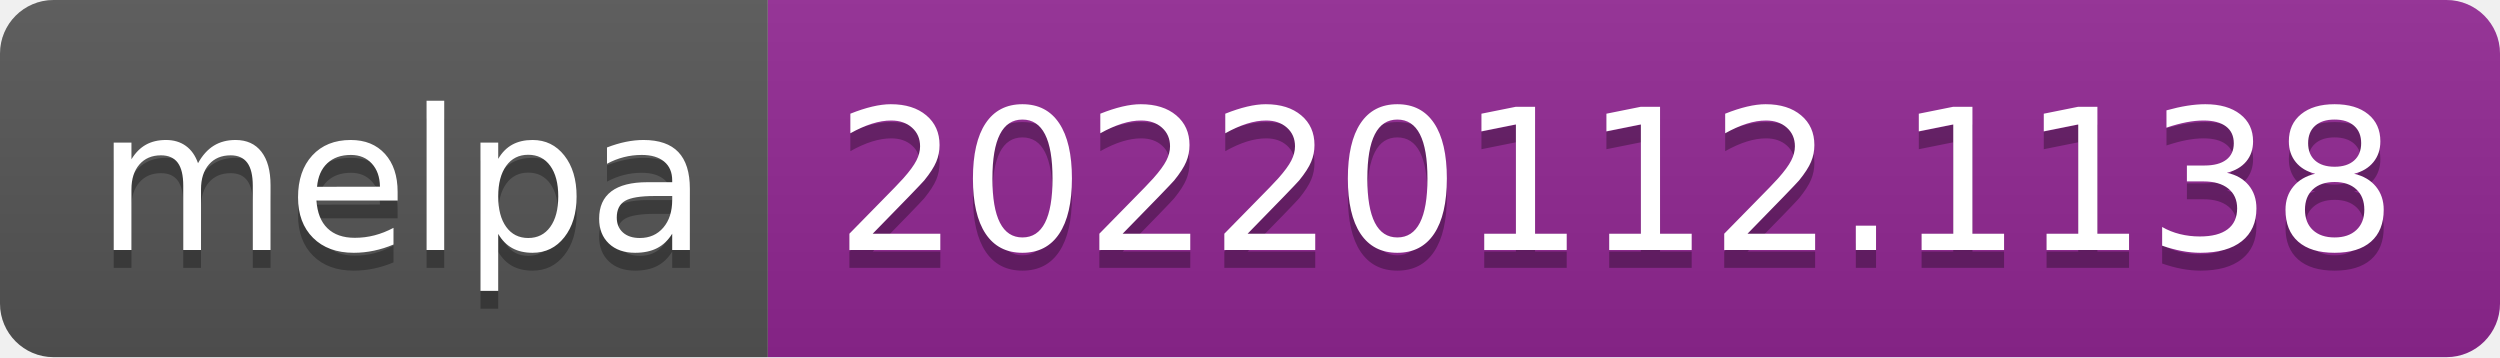
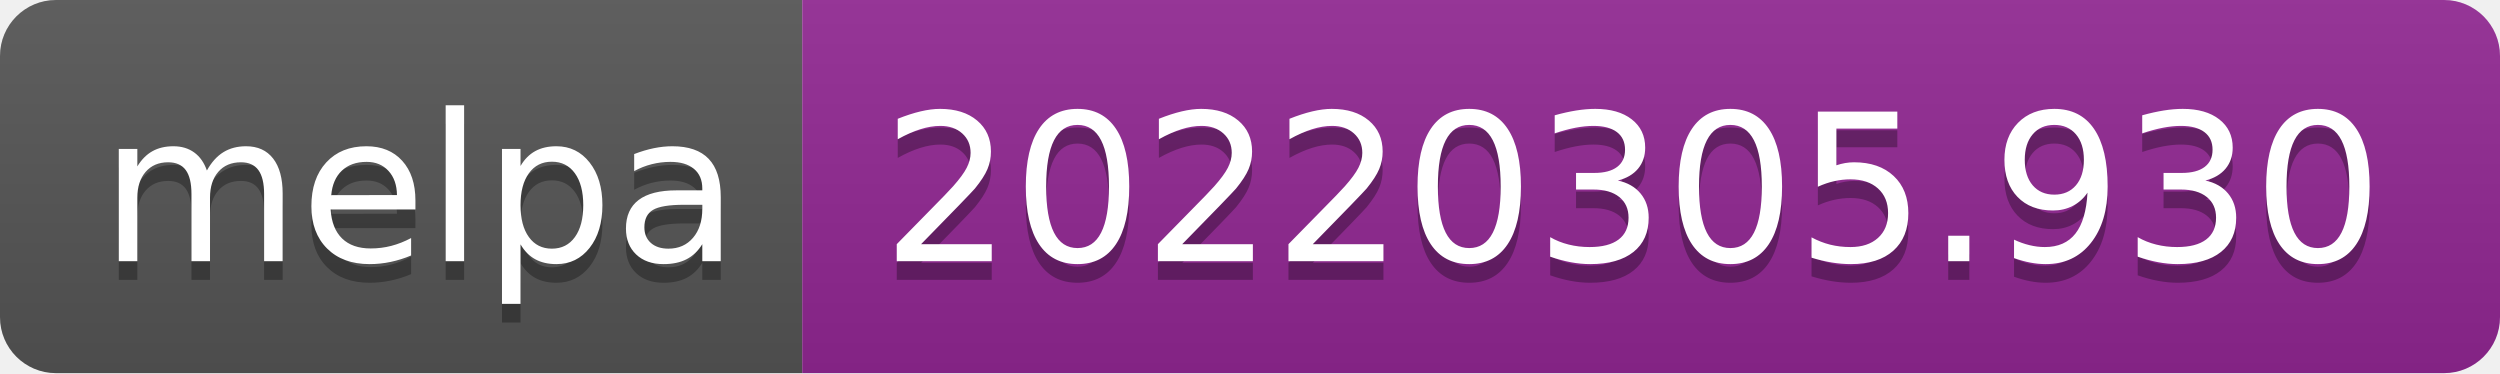
- <svg xmlns="http://www.w3.org/2000/svg" width="140" height="20" role="img" aria-label="melpa: 20220112.1138">
+ <svg xmlns="http://www.w3.org/2000/svg" width="134" height="20" role="img" aria-label="melpa: 20220305.930">
  <linearGradient id="s" x2="0" y2="100%">
    <stop offset="0" stop-color="#bbb" stop-opacity=".1" />
    <stop offset="1" stop-opacity=".1" />
  </linearGradient>
  <clipPath id="r">
-     <rect width="140" height="20" rx="3" fill="#fff" />
+     <rect width="134" height="20" rx="3" fill="#fff" />
  </clipPath>
  <g clip-path="url(#r)">
    <rect width="43" height="20" fill="#555" />
-     <rect x="43" width="97" height="20" fill="#922793" />
-     <rect width="140" height="20" fill="url(#s)" />
+     <rect x="43" width="91" height="20" fill="#922793" />
+     <rect width="134" height="20" fill="url(#s)" />
  </g>
  <g fill="#fff" text-anchor="middle" font-family="Verdana,Geneva,DejaVu Sans,sans-serif" text-rendering="geometricPrecision" font-size="110">
    <text aria-hidden="true" x="225" y="150" fill="#010101" fill-opacity=".3" transform="scale(.1)" textLength="330">melpa</text>
    <text x="225" y="140" transform="scale(.1)" fill="#fff" textLength="330">melpa</text>
-     <text aria-hidden="true" x="905" y="150" fill="#010101" fill-opacity=".3" transform="scale(.1)" textLength="870">20220112.1138</text>
-     <text x="905" y="140" transform="scale(.1)" fill="#fff" textLength="870">20220112.1138</text>
+     <text aria-hidden="true" x="875" y="150" fill="#010101" fill-opacity=".3" transform="scale(.1)" textLength="810">20220305.930</text>
+     <text x="875" y="140" transform="scale(.1)" fill="#fff" textLength="810">20220305.930</text>
  </g>
</svg>
